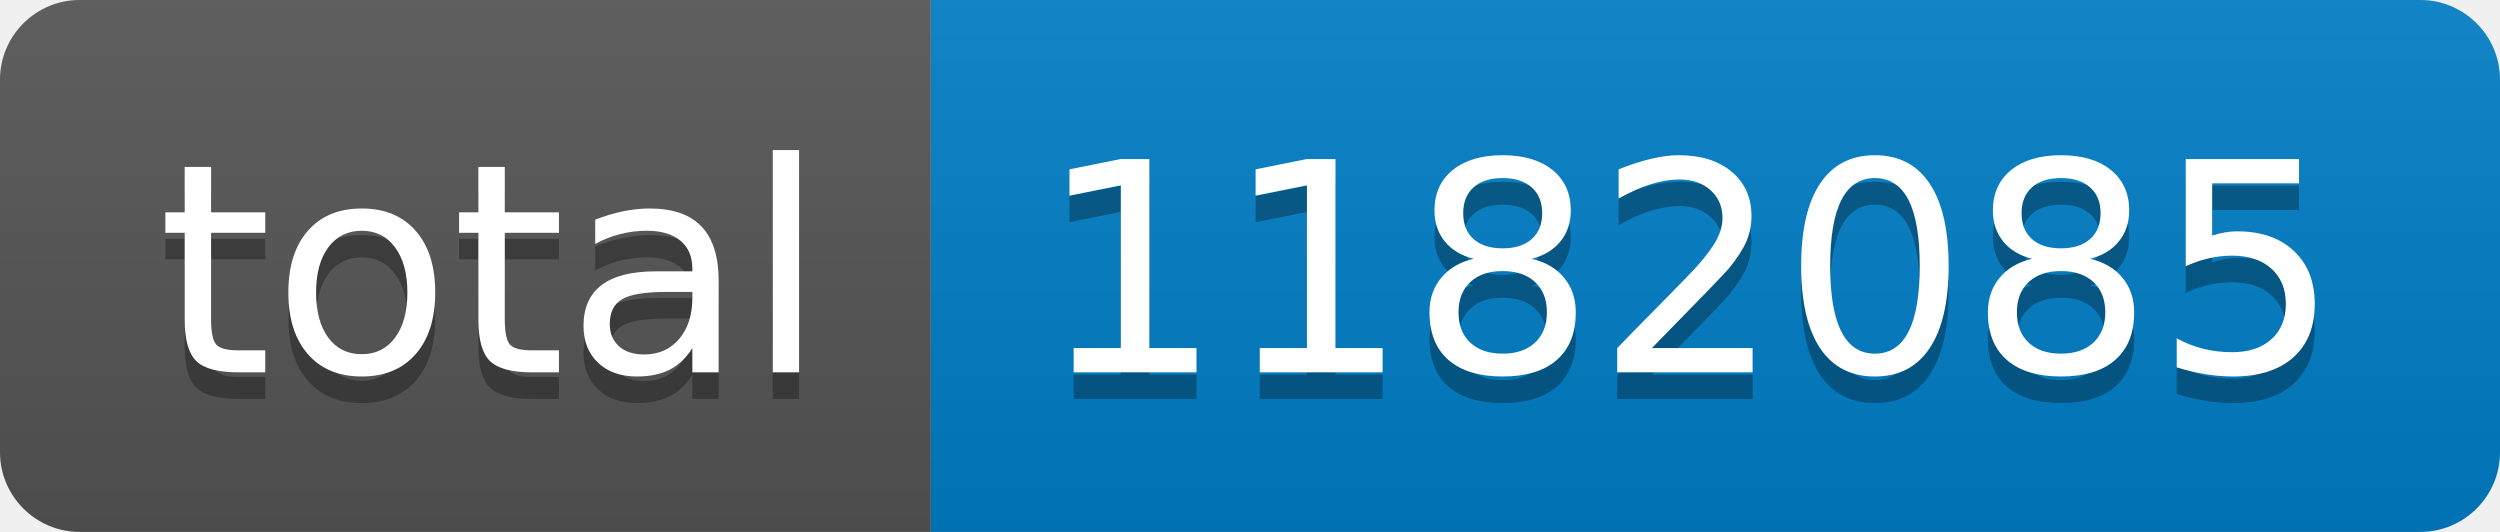
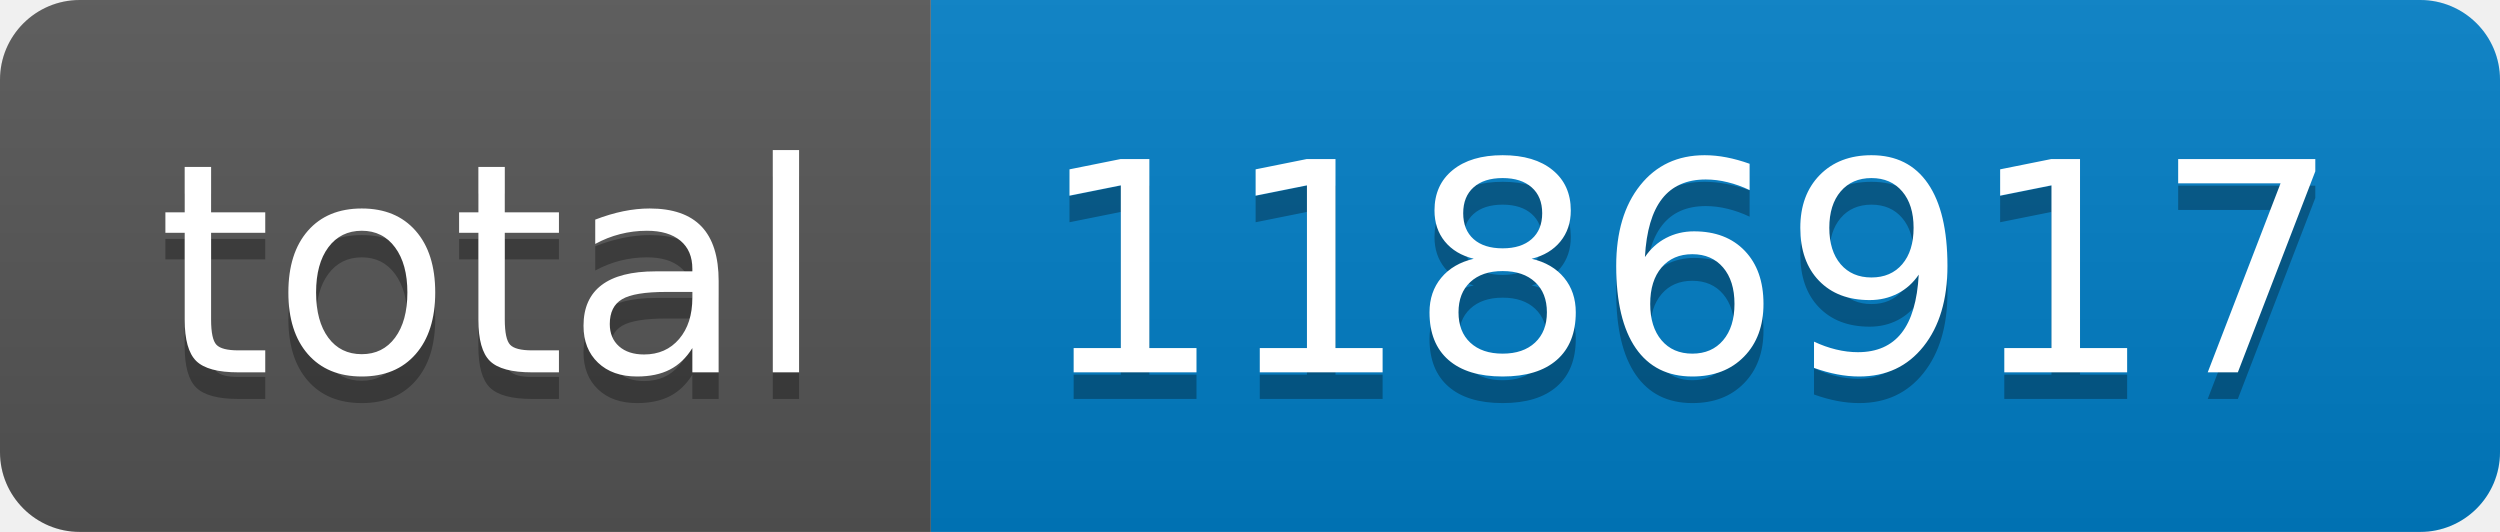
- <svg xmlns="http://www.w3.org/2000/svg" width="94" height="20" role="img" aria-label="total: 1182085">
+ <svg xmlns="http://www.w3.org/2000/svg" width="94" height="20" role="img" aria-label="total: 1186917">
  <linearGradient id="s" x2="0" y2="100%">
    <stop offset="0" stop-color="#bbb" stop-opacity=".1" />
    <stop offset="1" stop-opacity=".1" />
  </linearGradient>
  <clipPath id="r">
    <rect width="94" height="20" rx="3" fill="#fff" />
  </clipPath>
  <g clip-path="url(#r)">
    <rect width="35" height="20" fill="#555" />
    <rect x="35" width="59" height="20" fill="#007ec6" />
    <rect width="94" height="20" fill="url(#s)" />
  </g>
  <g fill="#fff" text-anchor="middle" font-family="Verdana,Geneva,DejaVu Sans,sans-serif" text-rendering="geometricPrecision" font-size="110">
    <text aria-hidden="true" x="185" y="150" fill="#010101" fill-opacity=".3" transform="scale(.1)" textLength="250">total</text>
    <text x="185" y="140" transform="scale(.1)" fill="#fff" textLength="250">total</text>
-     <text aria-hidden="true" x="635" y="150" fill="#010101" fill-opacity=".3" transform="scale(.1)" textLength="490">1182085</text>
-     <text x="635" y="140" transform="scale(.1)" fill="#fff" textLength="490">1182085</text>
+     <text aria-hidden="true" x="635" y="150" fill="#010101" fill-opacity=".3" transform="scale(.1)" textLength="490">1186917</text>
+     <text x="635" y="140" transform="scale(.1)" fill="#fff" textLength="490">1186917</text>
  </g>
</svg>
